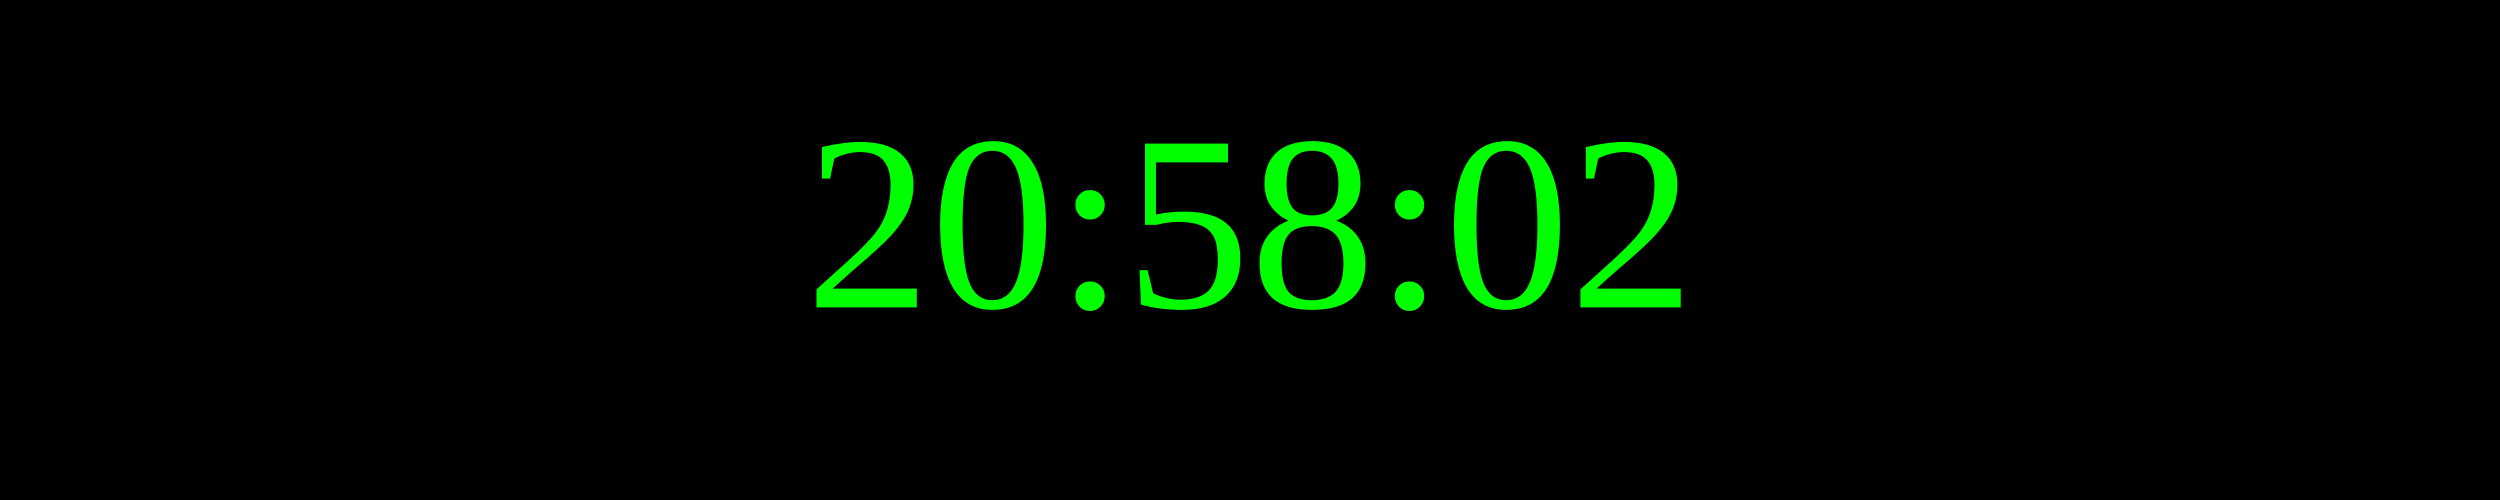
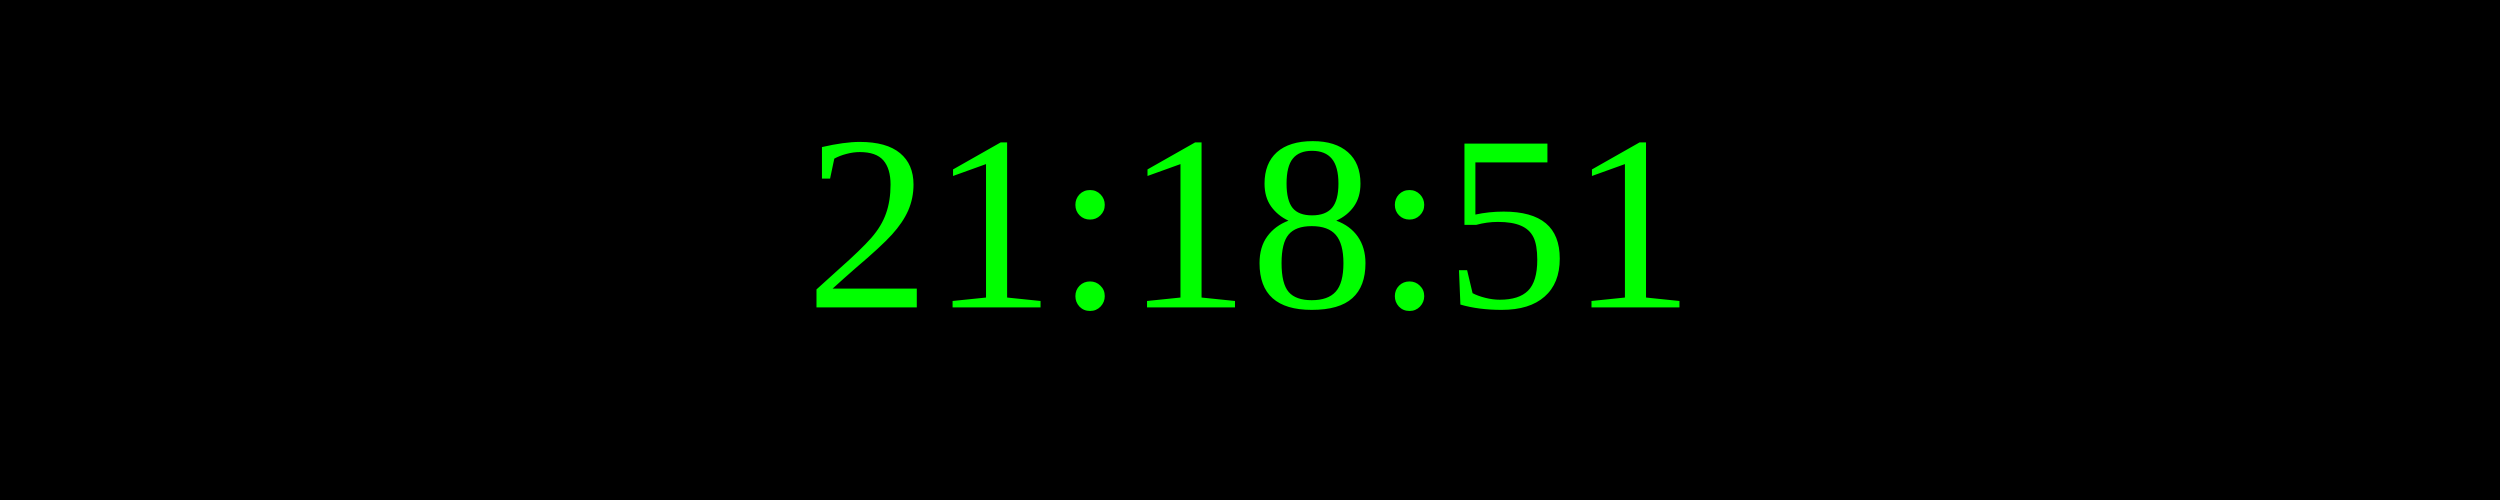
<svg xmlns="http://www.w3.org/2000/svg" width="250" height="50">
  <rect width="100%" height="100%" fill="black" />
  <text x="50%" y="50%" font-size="25" fill="lime" text-anchor="middle" dominant-baseline="middle">
- 20:58:02
+ 21:18:51
</text>
</svg>
